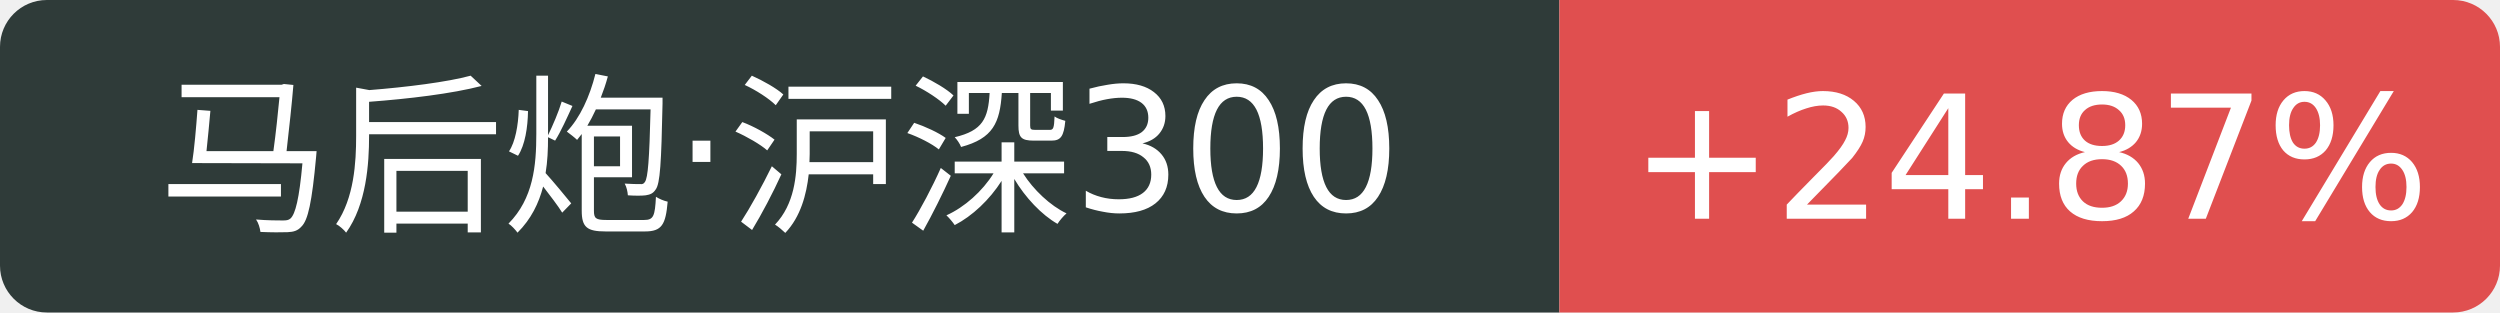
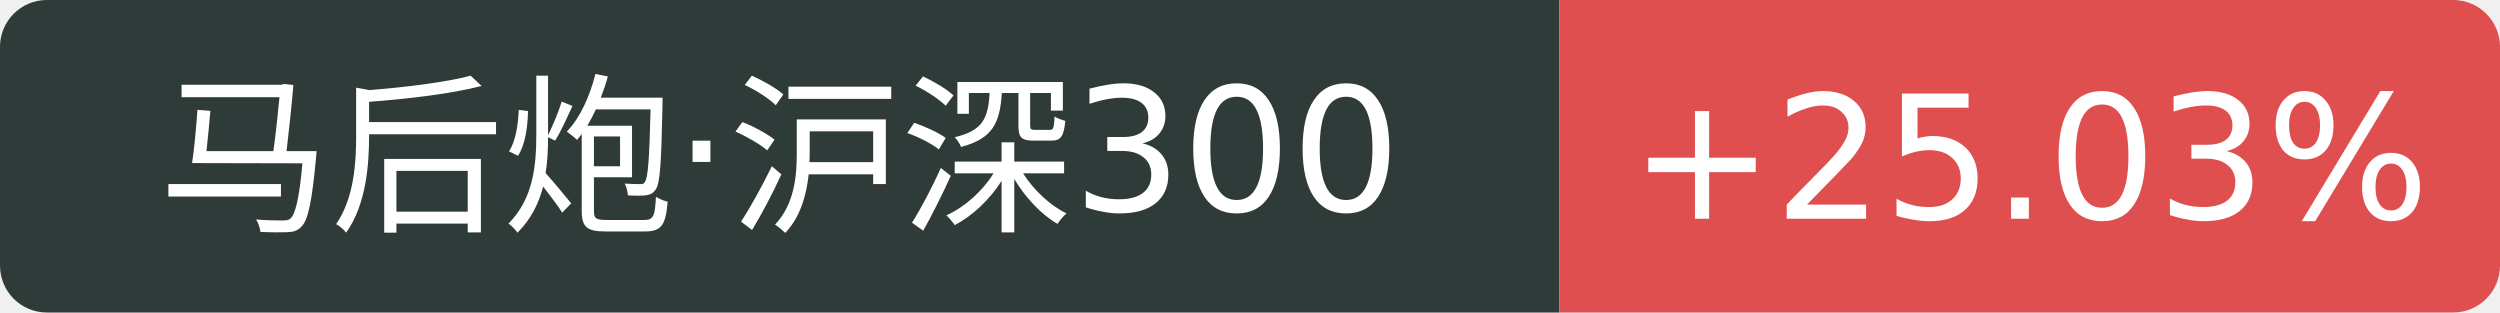
<svg xmlns="http://www.w3.org/2000/svg" width="160" height="20">
  <path d="M3 0 h96.8 v20 h-96.8 a3 3 0 0 1 -3 -3 v-14 a3 3 0 0 1 3 -3 Z" fill="#2f3b39" />
  <path d="M99.8 0 h57.2 a3 3 0 0 1 3 3 v14 a3 3 0 0 1 -3 3 h-57.2 v-20 Z" fill="#e04f4f" />
  <text x="49.9" y="14" fill="#fff" text-anchor="middle" font-family="Verdana,DejaVu Sans,Geneva,sans-serif" font-size="11">马后炮·沪深300</text>
-   <text x="129.9" y="14" fill="#fff" text-anchor="middle" font-family="Verdana,DejaVu Sans,Geneva,sans-serif" font-size="11">+24.87%</text>
+   <text x="129.9" y="14" fill="#fff" text-anchor="middle" font-family="Verdana,DejaVu Sans,Geneva,sans-serif" font-size="11">+25.03%</text>
</svg>
